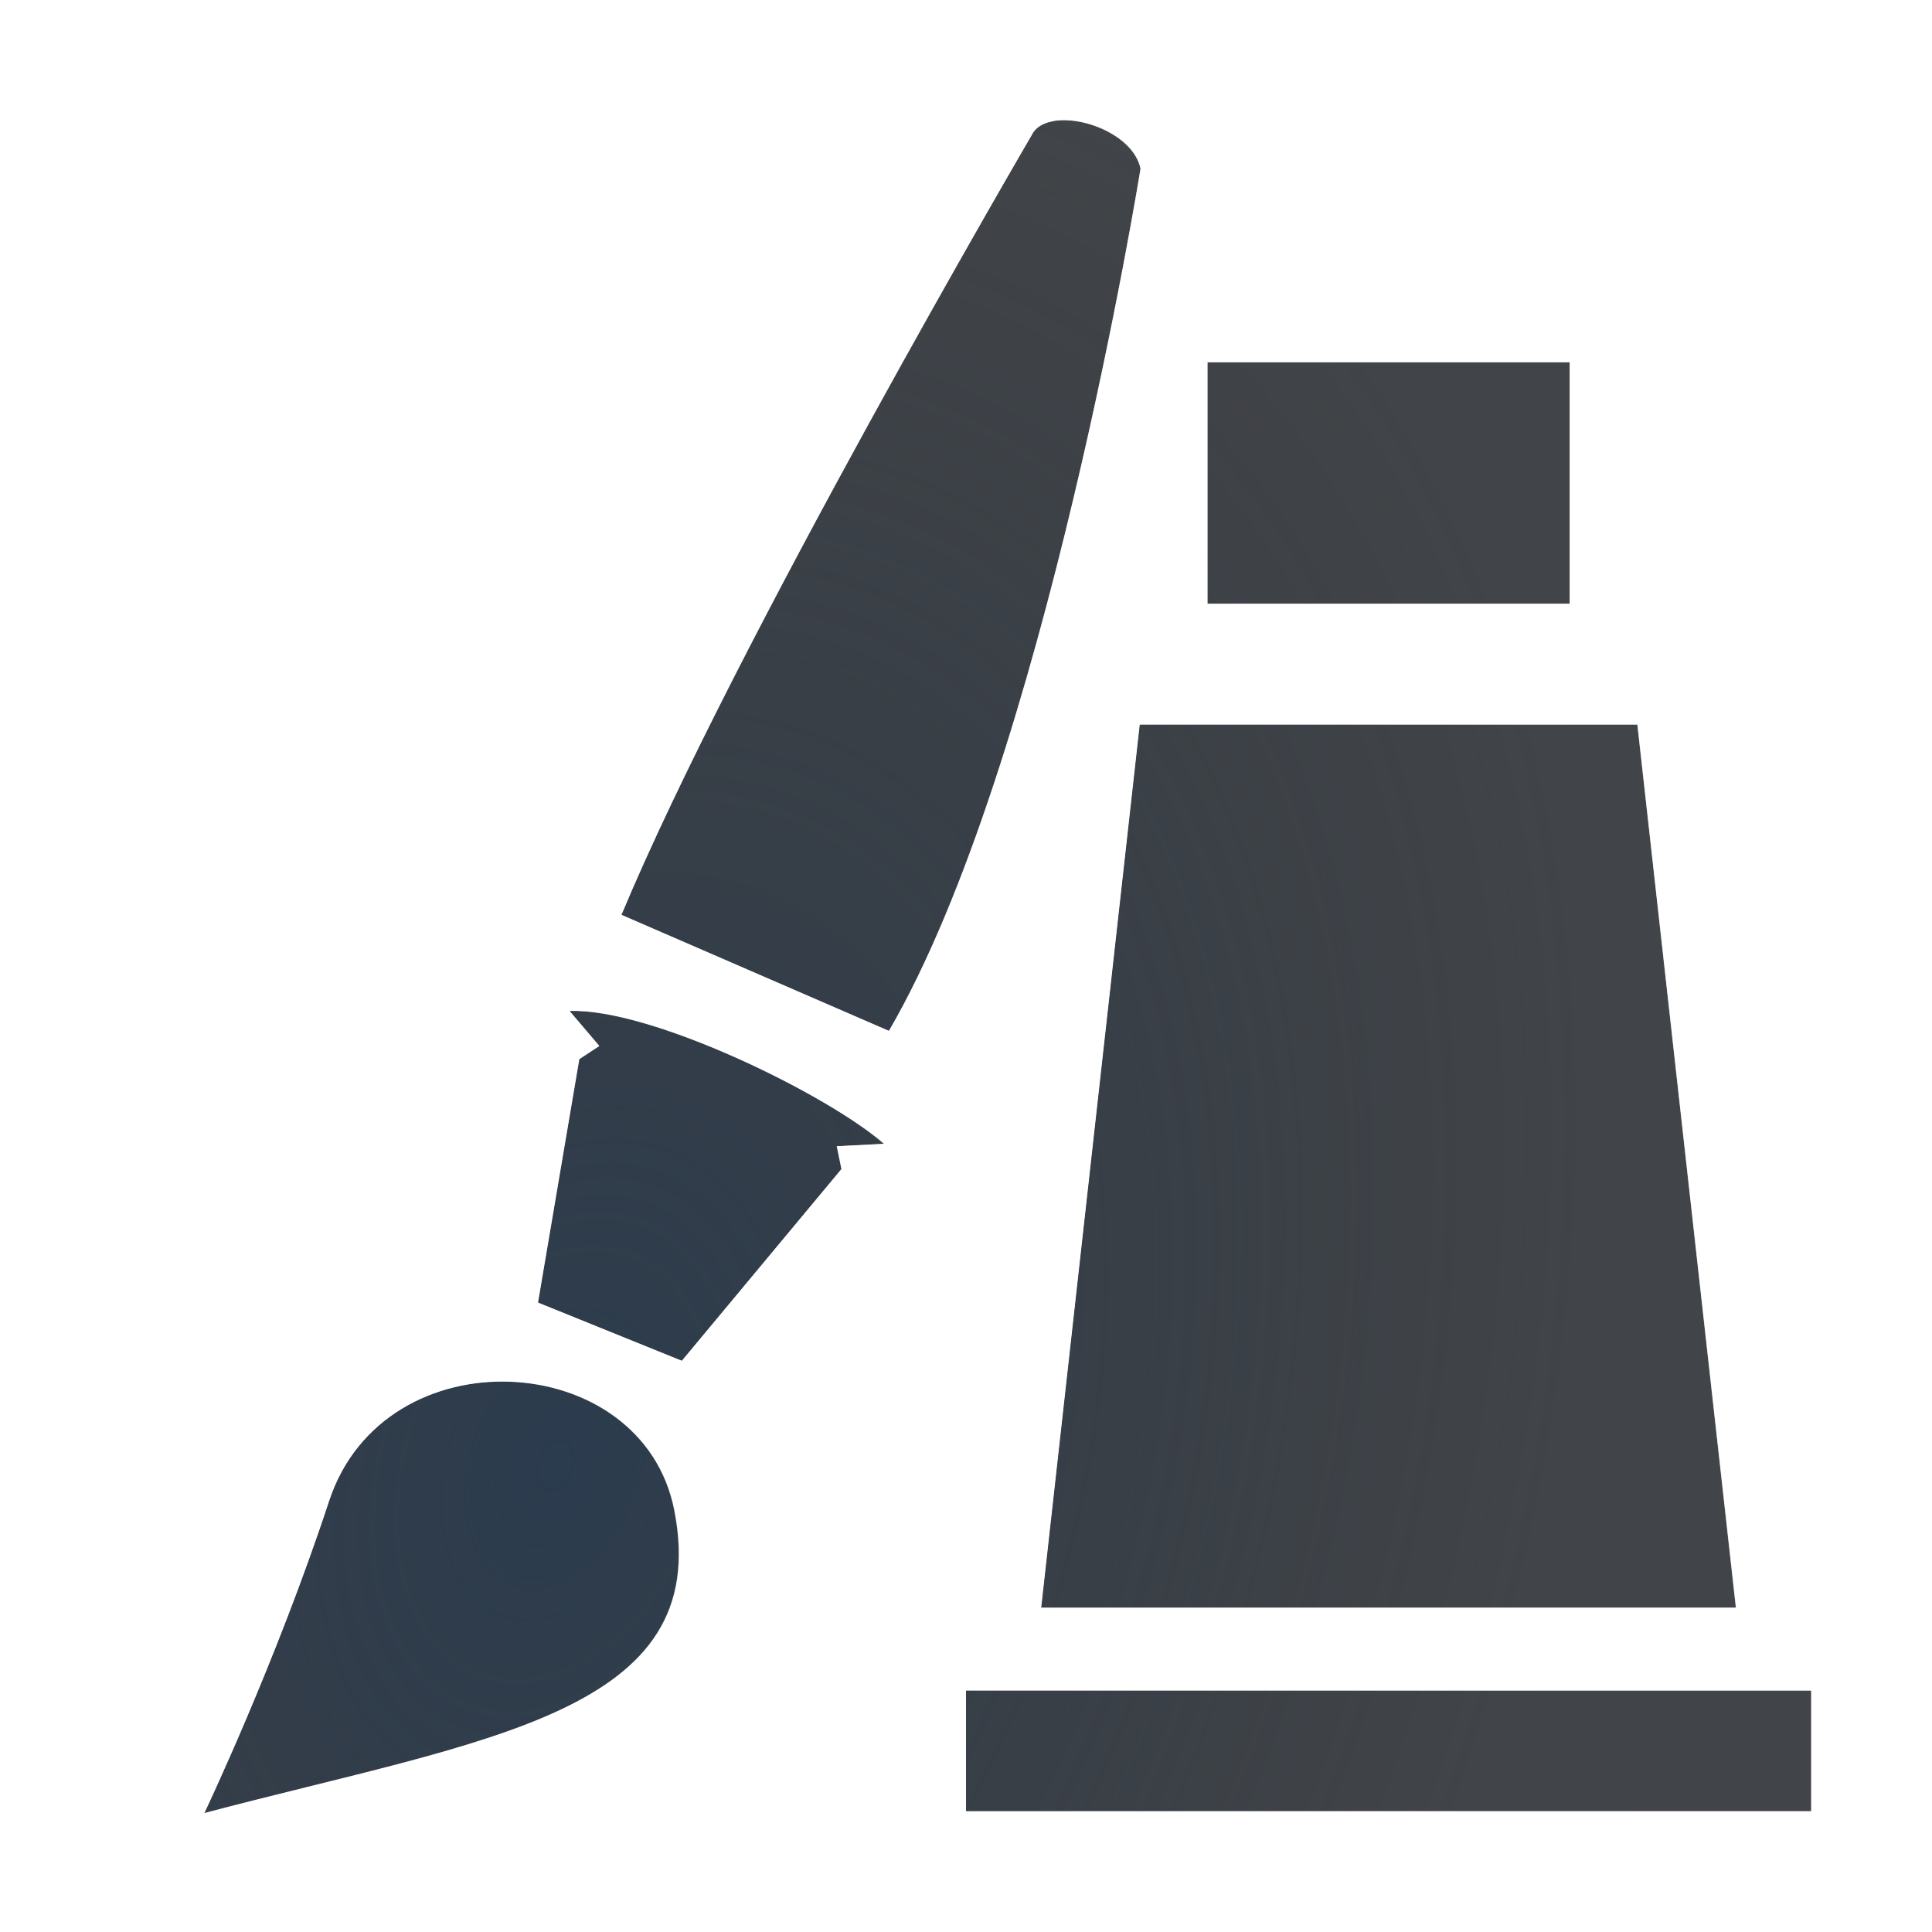
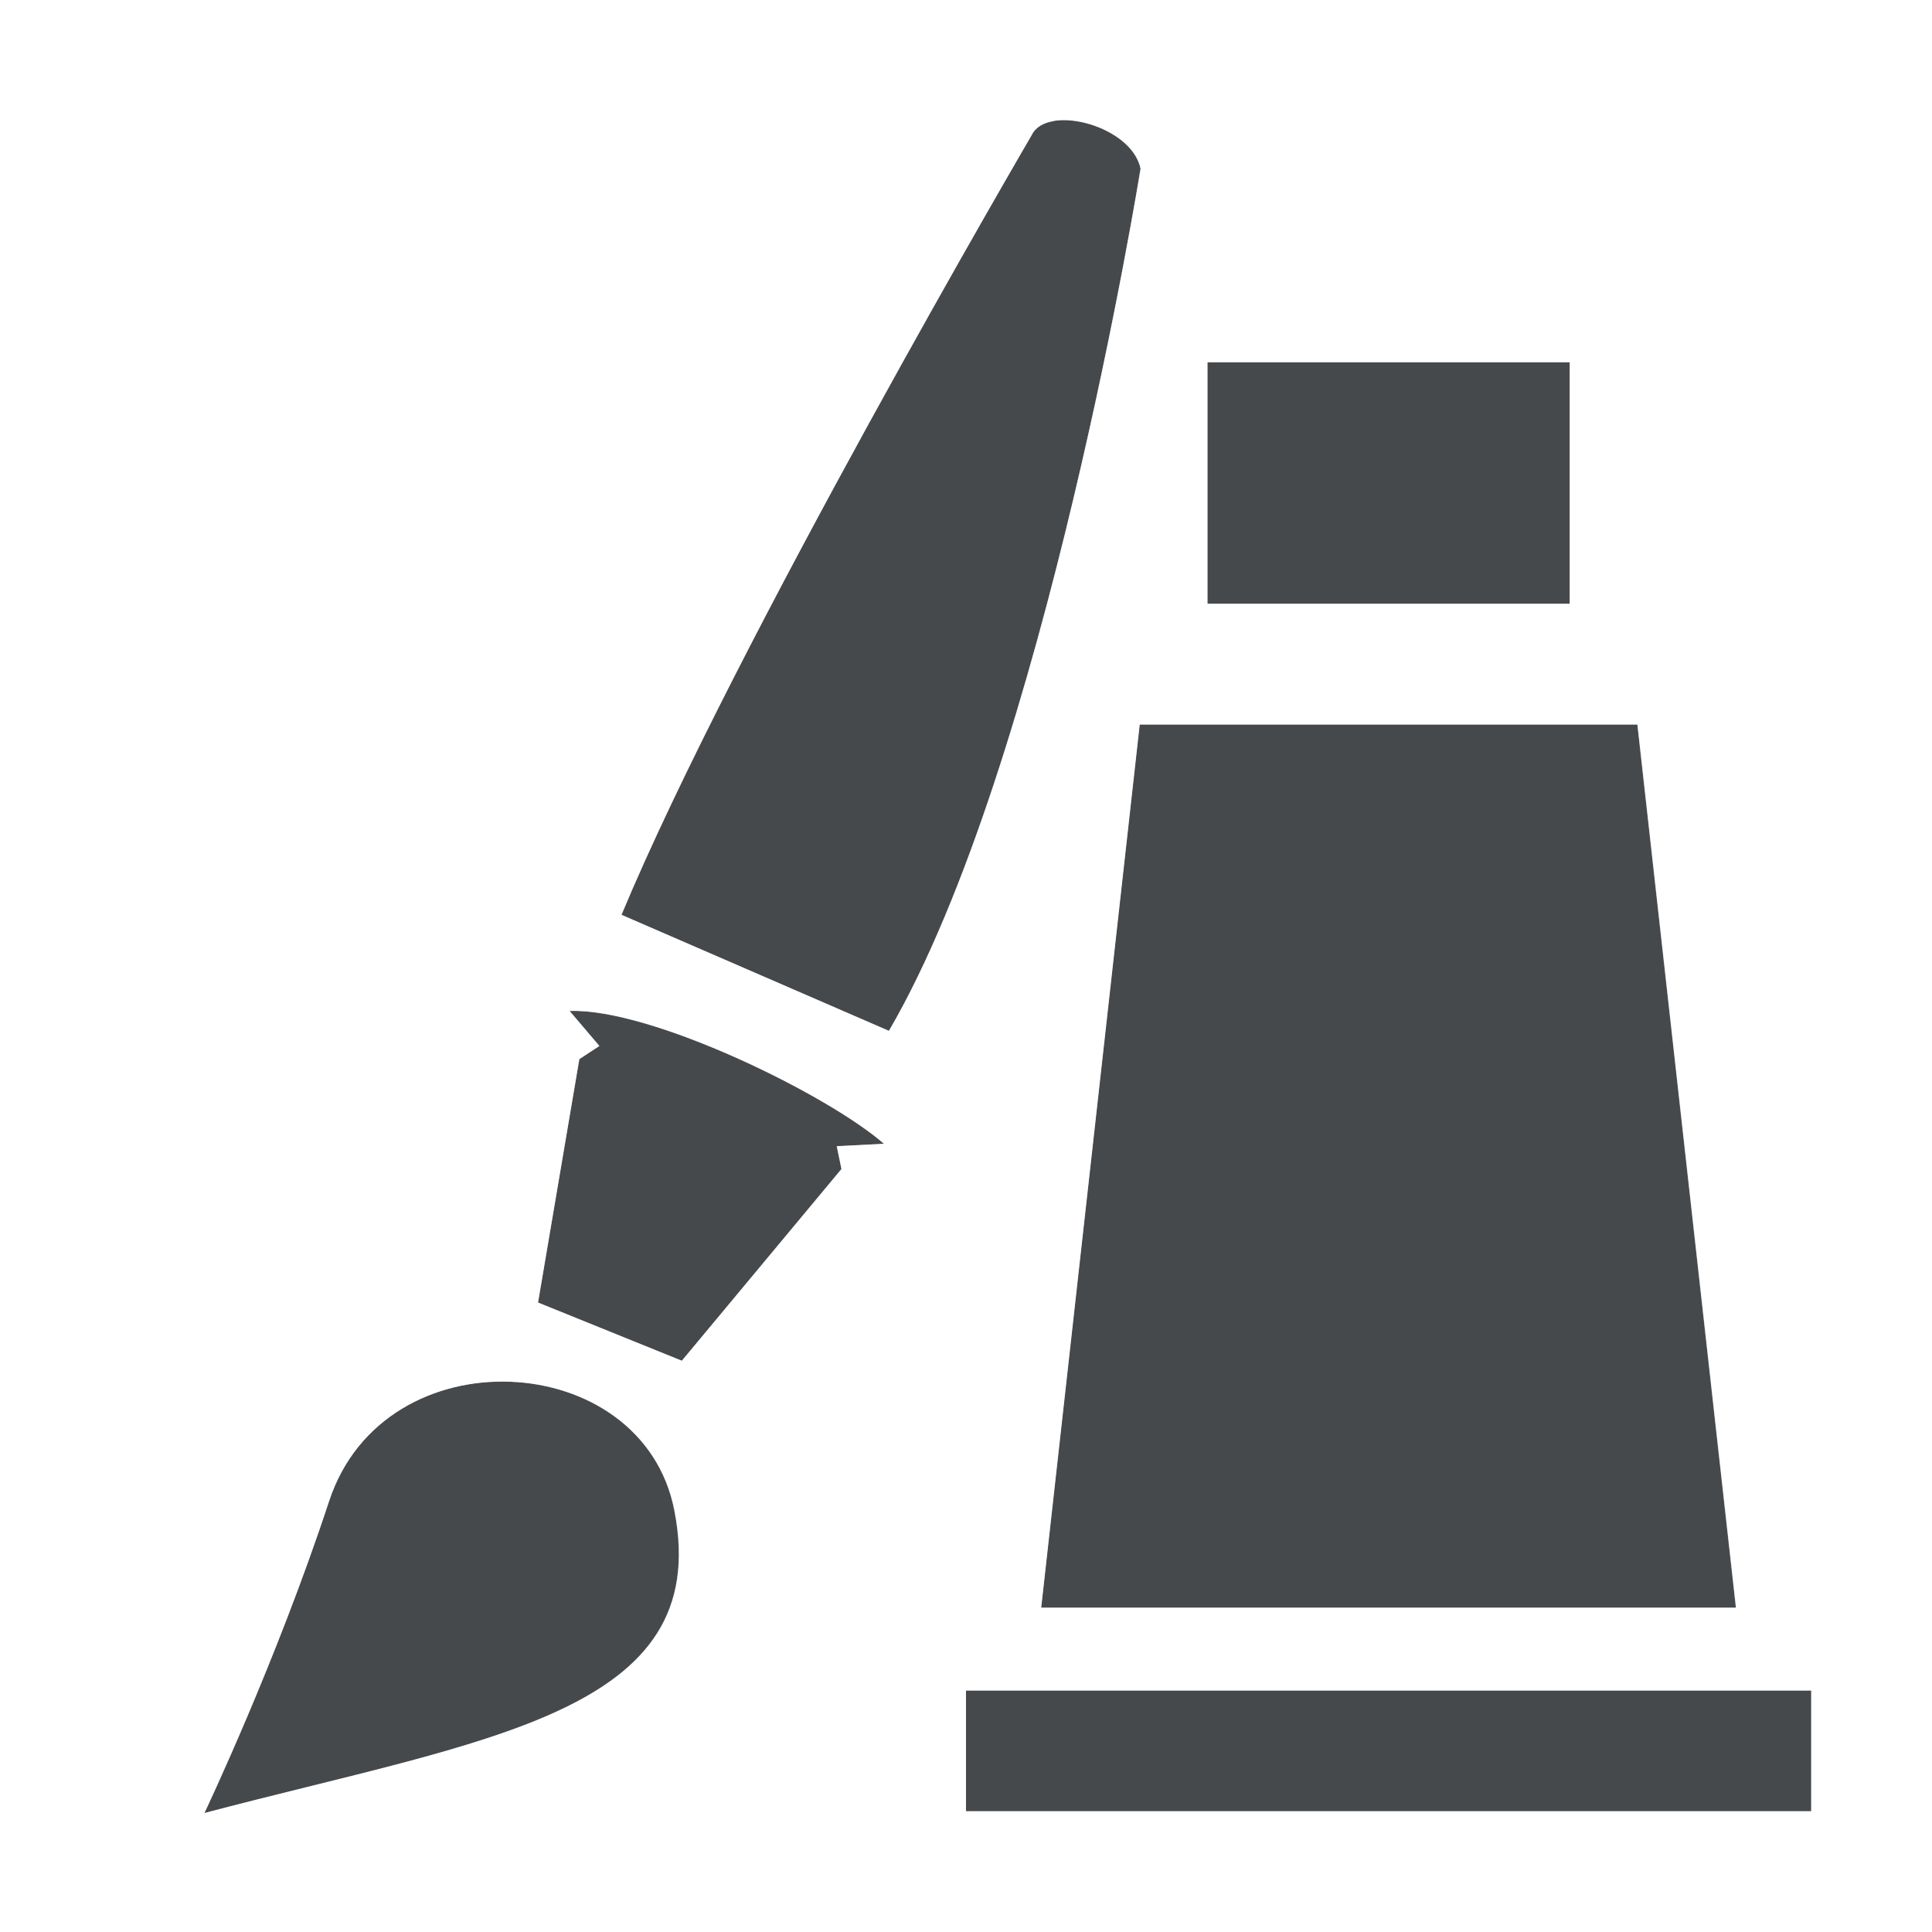
- <svg xmlns="http://www.w3.org/2000/svg" width="16" height="16" version="1.1">
-   <defs>
-     <radialGradient id="b" cx="337.1" cy="-90.401" r="7.254" gradientTransform="matrix(1.0435 .36162 -.54016 1.5587 -396 31.13)" gradientUnits="userSpaceOnUse">
-       <stop stop-color="#213851" stop-opacity=".906" offset="0" />
-       <stop stop-color="#27303a" stop-opacity="0" offset="1" />
-     </radialGradient>
-     <radialGradient id="a" cx="-9.537" cy="7.15" r="7.307" gradientTransform="matrix(1.5858 0 0 1.6622 23.03 -3.7597)" gradientUnits="userSpaceOnUse">
-       <stop stop-color="#ffffff" stop-opacity=".749" offset="0" />
-       <stop stop-color="#ffffff" stop-opacity=".605" offset="1" />
-     </radialGradient>
+ <svg xmlns="http://www.w3.org/2000/svg" id="svg22" version="1.1" height="16" width="16">
+   <defs id="defs4">
+     <style type="text/css" id="current-color-scheme">.ColorScheme-Text {color:#090d11;}.ColorScheme-Background{color:#ffffff;}</style>
  </defs>
-   <path d="m8.727 1.002c-0.084 0.014-0.151 0.051-0.182 0.115 0 0-2.463 4.215-3.398 6.459l2.215 0.961c1.292-2.216 2.084-7.141 2.084-7.141-0.057-0.27-0.466-0.437-0.719-0.395zm1.273 1.998v2h3v-2zm-0.561 3-0.816 7.314h5.754l-0.816-7.314zm-4.721 2.373 0.246 0.289-0.166 0.109-0.342 2.016 1.191 0.482 1.322-1.588-0.039-0.189 0.391-0.02c-0.467-0.408-1.928-1.124-2.603-1.1zm-0.49 3.07c-0.625-0.025-1.273 0.293-1.502 0.988-0.441 1.34-1.033 2.584-1.033 2.584 2.337-0.617 4.219-0.825 3.893-2.504-0.131-0.677-0.732-1.044-1.357-1.068zm3.772 2.557v1h7v-1z" color="#000000" fill="#090d11" fill-opacity=".766" style="font-variant-east_asian:normal;paint-order:normal" />
-   <path d="m8.727 1.002c-0.084 0.014-0.151 0.051-0.182 0.115 0 0-2.463 4.215-3.398 6.459l2.215 0.961c1.292-2.216 2.084-7.141 2.084-7.141-0.057-0.27-0.466-0.437-0.719-0.395zm1.273 1.998v2h3v-2zm-0.561 3-0.816 7.314h5.754l-0.816-7.314zm-4.721 2.373 0.246 0.289-0.166 0.109-0.342 2.016 1.191 0.482 1.322-1.588-0.039-0.189 0.391-0.02c-0.467-0.408-1.928-1.124-2.603-1.1zm-0.49 3.07c-0.625-0.025-1.273 0.293-1.502 0.988-0.441 1.34-1.033 2.584-1.033 2.584 2.337-0.617 4.219-0.825 3.893-2.504-0.131-0.677-0.732-1.044-1.357-1.068zm3.772 2.557v1h7v-1z" color="#000000" fill="url(#b)" fill-opacity=".753" style="font-variant-east_asian:normal;paint-order:normal" />
-   <path d="m8.859-0.01c-0.093-5.5144e-4 -0.193 0.008-0.299 0.025-0.279 0.047-0.707 0.229-0.918 0.672 0 0-0.002 0.002-0.002 0.002-0.056 0.095-2.425 4.122-3.418 6.502a1 1 0 0 0-0.074 0.361 1 1 0 0 0-0.359 1.188l-0.318 1.879a1 1 0 0 0-0.004 0.039c-0.728 0.211-1.416 0.628-1.69 1.461-0.415 1.262-0.986 2.467-0.986 2.467a1 1 0 0 0 1.158 1.397c1.131-0.299 2.195-0.484 3.115-0.916 0.46-0.216 0.916-0.516 1.227-1.01 0.311-0.494 0.394-1.136 0.277-1.736-0.029-0.147-0.163-0.211-0.217-0.342a1 1 0 0 0 0.064-0.068l1.246-1.496a1 1 0 0 0 0.297-0.172l-0.314 2.824a1 1 0 0 0-0.645 0.934v1a1 1 0 0 0 1 1h7a1 1 0 0 0 1-1v-1a1 1 0 0 0-0.645-0.934l-0.801-7.178a1 1 0 0 0-0.561-0.789 1 1 0 0 0 0.006-0.1v-2a1 1 0 0 0-1-1h-2.656c0.01-0.06 0.09-0.445 0.09-0.445a1 1 0 0 0-0.01-0.363c-0.119-0.569-0.503-0.847-0.818-1.004-0.236-0.117-0.466-0.196-0.746-0.197zm-0.133 1.012c0.252-0.042 0.662 0.124 0.719 0.395 0 0-0.792 4.925-2.084 7.141l-2.215-0.961c0.936-2.244 3.398-6.459 3.398-6.459 0.03-0.064 0.097-0.101 0.182-0.115zm1.273 1.998h3v2h-3v-2zm-0.561 3h4.121l0.816 7.314h-5.754l0.816-7.314zm-4.721 2.373c0.675-0.024 2.137 0.691 2.603 1.1l-0.391 0.02 0.039 0.189-1.322 1.588-1.191-0.482 0.342-2.016 0.166-0.109-0.246-0.289zm-0.49 3.07c0.625 0.025 1.226 0.392 1.357 1.068 0.326 1.679-1.555 1.887-3.893 2.504 0 0 0.593-1.244 1.033-2.584 0.229-0.695 0.877-1.013 1.502-0.988zm3.772 2.557h7v1h-7v-1z" color="#000000" color-rendering="auto" dominant-baseline="auto" fill="url(#a)" fill-opacity=".999" image-rendering="auto" shape-rendering="auto" solid-color="#000000" style="font-feature-settings:normal;font-variant-alternates:normal;font-variant-caps:normal;font-variant-east_asian:normal;font-variant-ligatures:normal;font-variant-numeric:normal;font-variant-position:normal;isolation:auto;mix-blend-mode:normal;paint-order:normal;shape-padding:0;text-decoration-color:#000000;text-decoration-line:none;text-decoration-style:solid;text-indent:0;text-orientation:mixed;text-transform:none;white-space:normal" />
+   <path class="ColorScheme-Text" style="fill:currentColor;fill-opacity:0.75" id="path16" d="m8.727 1.002c-0.084 0.014-0.151 0.051-0.182 0.115 0 0-2.463 4.215-3.398 6.459l2.215 0.961c1.292-2.216 2.084-7.141 2.084-7.141-0.057-0.27-0.466-0.437-0.719-0.395zm1.273 1.998v2h3v-2zm-0.561 3-0.816 7.314h5.754l-0.816-7.314zm-4.721 2.373 0.246 0.289-0.166 0.109-0.342 2.016 1.191 0.482 1.322-1.588-0.039-0.189 0.391-0.02c-0.467-0.408-1.928-1.124-2.603-1.1zm-0.49 3.07c-0.625-0.025-1.273 0.293-1.502 0.988-0.441 1.34-1.033 2.584-1.033 2.584 2.337-0.617 4.219-0.825 3.893-2.504-0.131-0.677-0.732-1.044-1.357-1.068zm3.772 2.557v1h7v-1z" />
+   <path class="ColorScheme-Background" style="fill:currentColor;fill-opacity:0.5" id="path20" d="m8.859-0.01c-0.093-5.5144e-4 -0.193 0.008-0.299 0.025-0.279 0.047-0.707 0.229-0.918 0.672 0 0-0.002 0.002-0.002 0.002-0.056 0.095-2.425 4.122-3.418 6.502a1 1 0 0 0-0.074 0.361 1 1 0 0 0-0.359 1.188l-0.318 1.879a1 1 0 0 0-0.004 0.039c-0.728 0.211-1.416 0.628-1.69 1.461-0.415 1.262-0.986 2.467-0.986 2.467a1 1 0 0 0 1.158 1.397c1.131-0.299 2.195-0.484 3.115-0.916 0.46-0.216 0.916-0.516 1.227-1.01 0.311-0.494 0.394-1.136 0.277-1.736-0.029-0.147-0.163-0.211-0.217-0.342a1 1 0 0 0 0.064-0.068l1.246-1.496a1 1 0 0 0 0.297-0.172l-0.314 2.824a1 1 0 0 0-0.645 0.934v1a1 1 0 0 0 1 1h7a1 1 0 0 0 1-1v-1a1 1 0 0 0-0.645-0.934l-0.801-7.178a1 1 0 0 0-0.561-0.789 1 1 0 0 0 0.006-0.1v-2a1 1 0 0 0-1-1h-2.656c0.01-0.06 0.09-0.445 0.09-0.445a1 1 0 0 0-0.01-0.363c-0.119-0.569-0.503-0.847-0.818-1.004-0.236-0.117-0.466-0.196-0.746-0.197zm-0.133 1.012c0.252-0.042 0.662 0.124 0.719 0.395 0 0-0.792 4.925-2.084 7.141l-2.215-0.961c0.936-2.244 3.398-6.459 3.398-6.459 0.03-0.064 0.097-0.101 0.182-0.115zm1.273 1.998h3v2h-3v-2zm-0.561 3h4.121l0.816 7.314h-5.754l0.816-7.314zm-4.721 2.373c0.675-0.024 2.137 0.691 2.603 1.1l-0.391 0.02 0.039 0.189-1.322 1.588-1.191-0.482 0.342-2.016 0.166-0.109-0.246-0.289zm-0.49 3.07c0.625 0.025 1.226 0.392 1.357 1.068 0.326 1.679-1.555 1.887-3.893 2.504 0 0 0.593-1.244 1.033-2.584 0.229-0.695 0.877-1.013 1.502-0.988zm3.772 2.557h7v1h-7v-1z" />
</svg>
